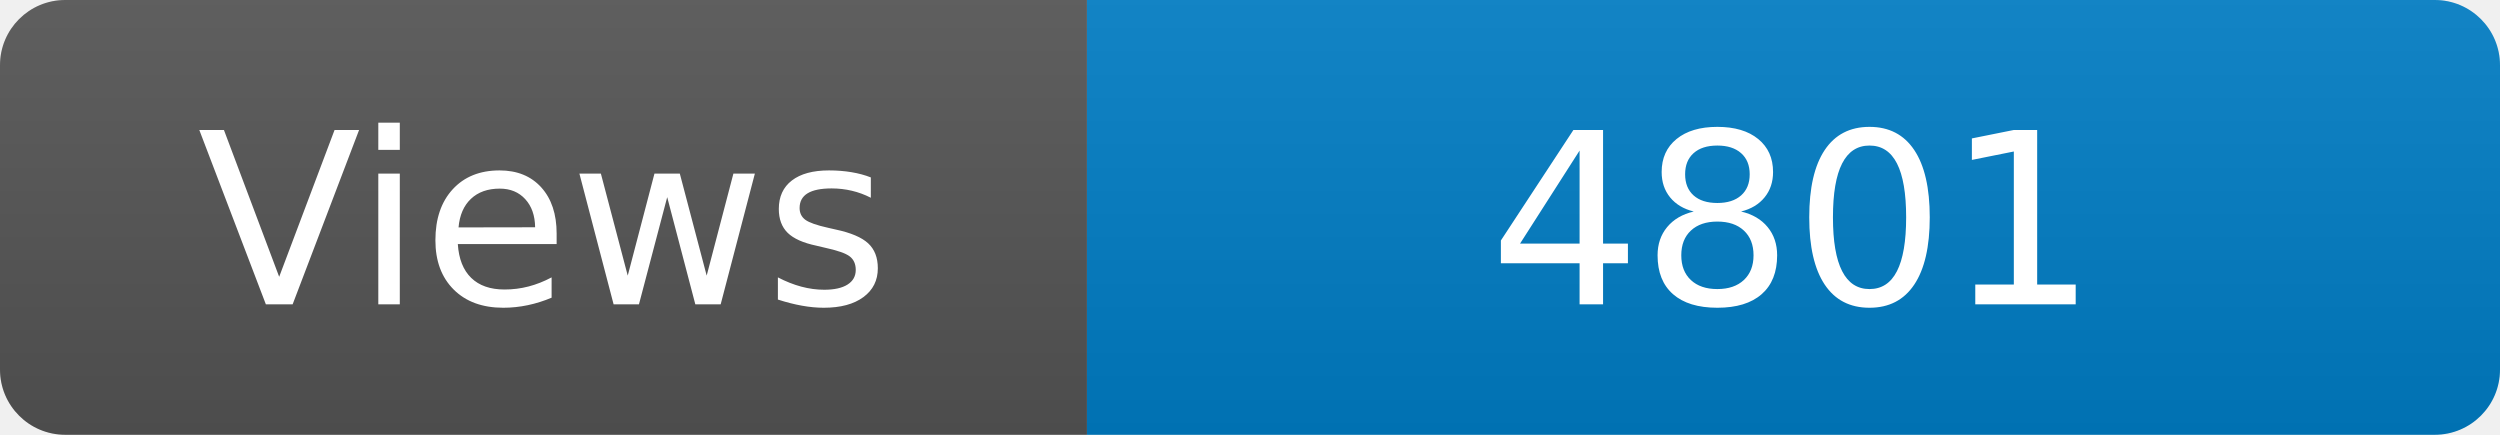
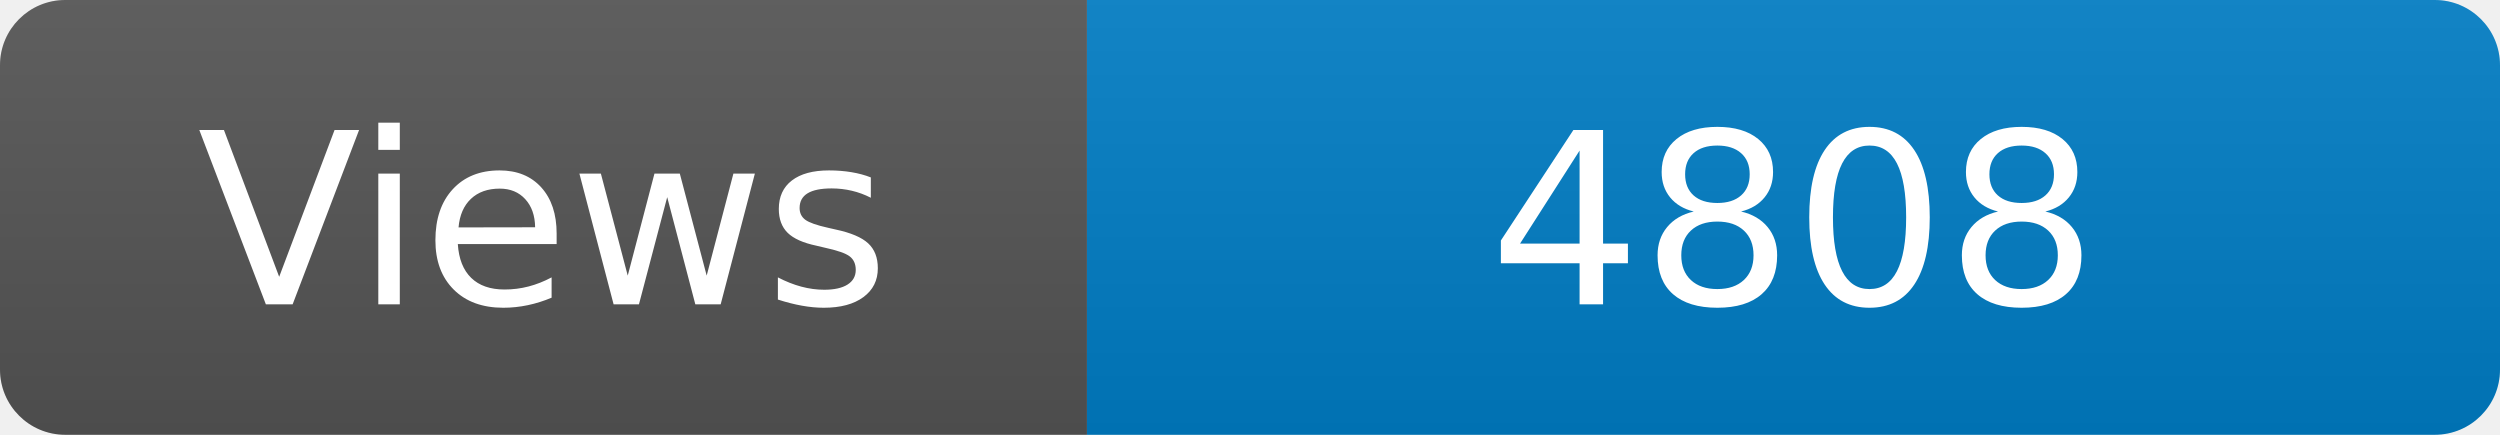
<svg xmlns="http://www.w3.org/2000/svg" width="115" height="20" role="img" aria-label="Maintained?: yes">
  <linearGradient id="s" x2="0" y2="100%">
    <stop offset="0" stop-color="#bbb" stop-opacity=".1" />
    <stop offset="1" stop-opacity=".1" />
  </linearGradient>
  <clipPath id="r">
    <rect width="115" height="20" rx="3" fill="#fff" />
  </clipPath>
  <g clip-path="url(#r)">
    <rect width="50" height="20" fill="#555" />
    <rect x="50" width="160" height="20" fill="#007ec6" />
    <rect width="115" height="20" fill="url(#s)" />
  </g>
  <g fill="#fff" text-anchor="middle" font-family="Verdana,Geneva,DejaVu Sans,sans-serif" font-size="110">
    <text x="250" y="140" transform="scale(.1)" fill="#fff">Views</text>
-     <text x="825" y="140" transform="scale(.1)" fill="#fff">4801</text>
+     <text x="825" y="140" transform="scale(.1)" fill="#fff">4808</text>
  </g>
</svg>
